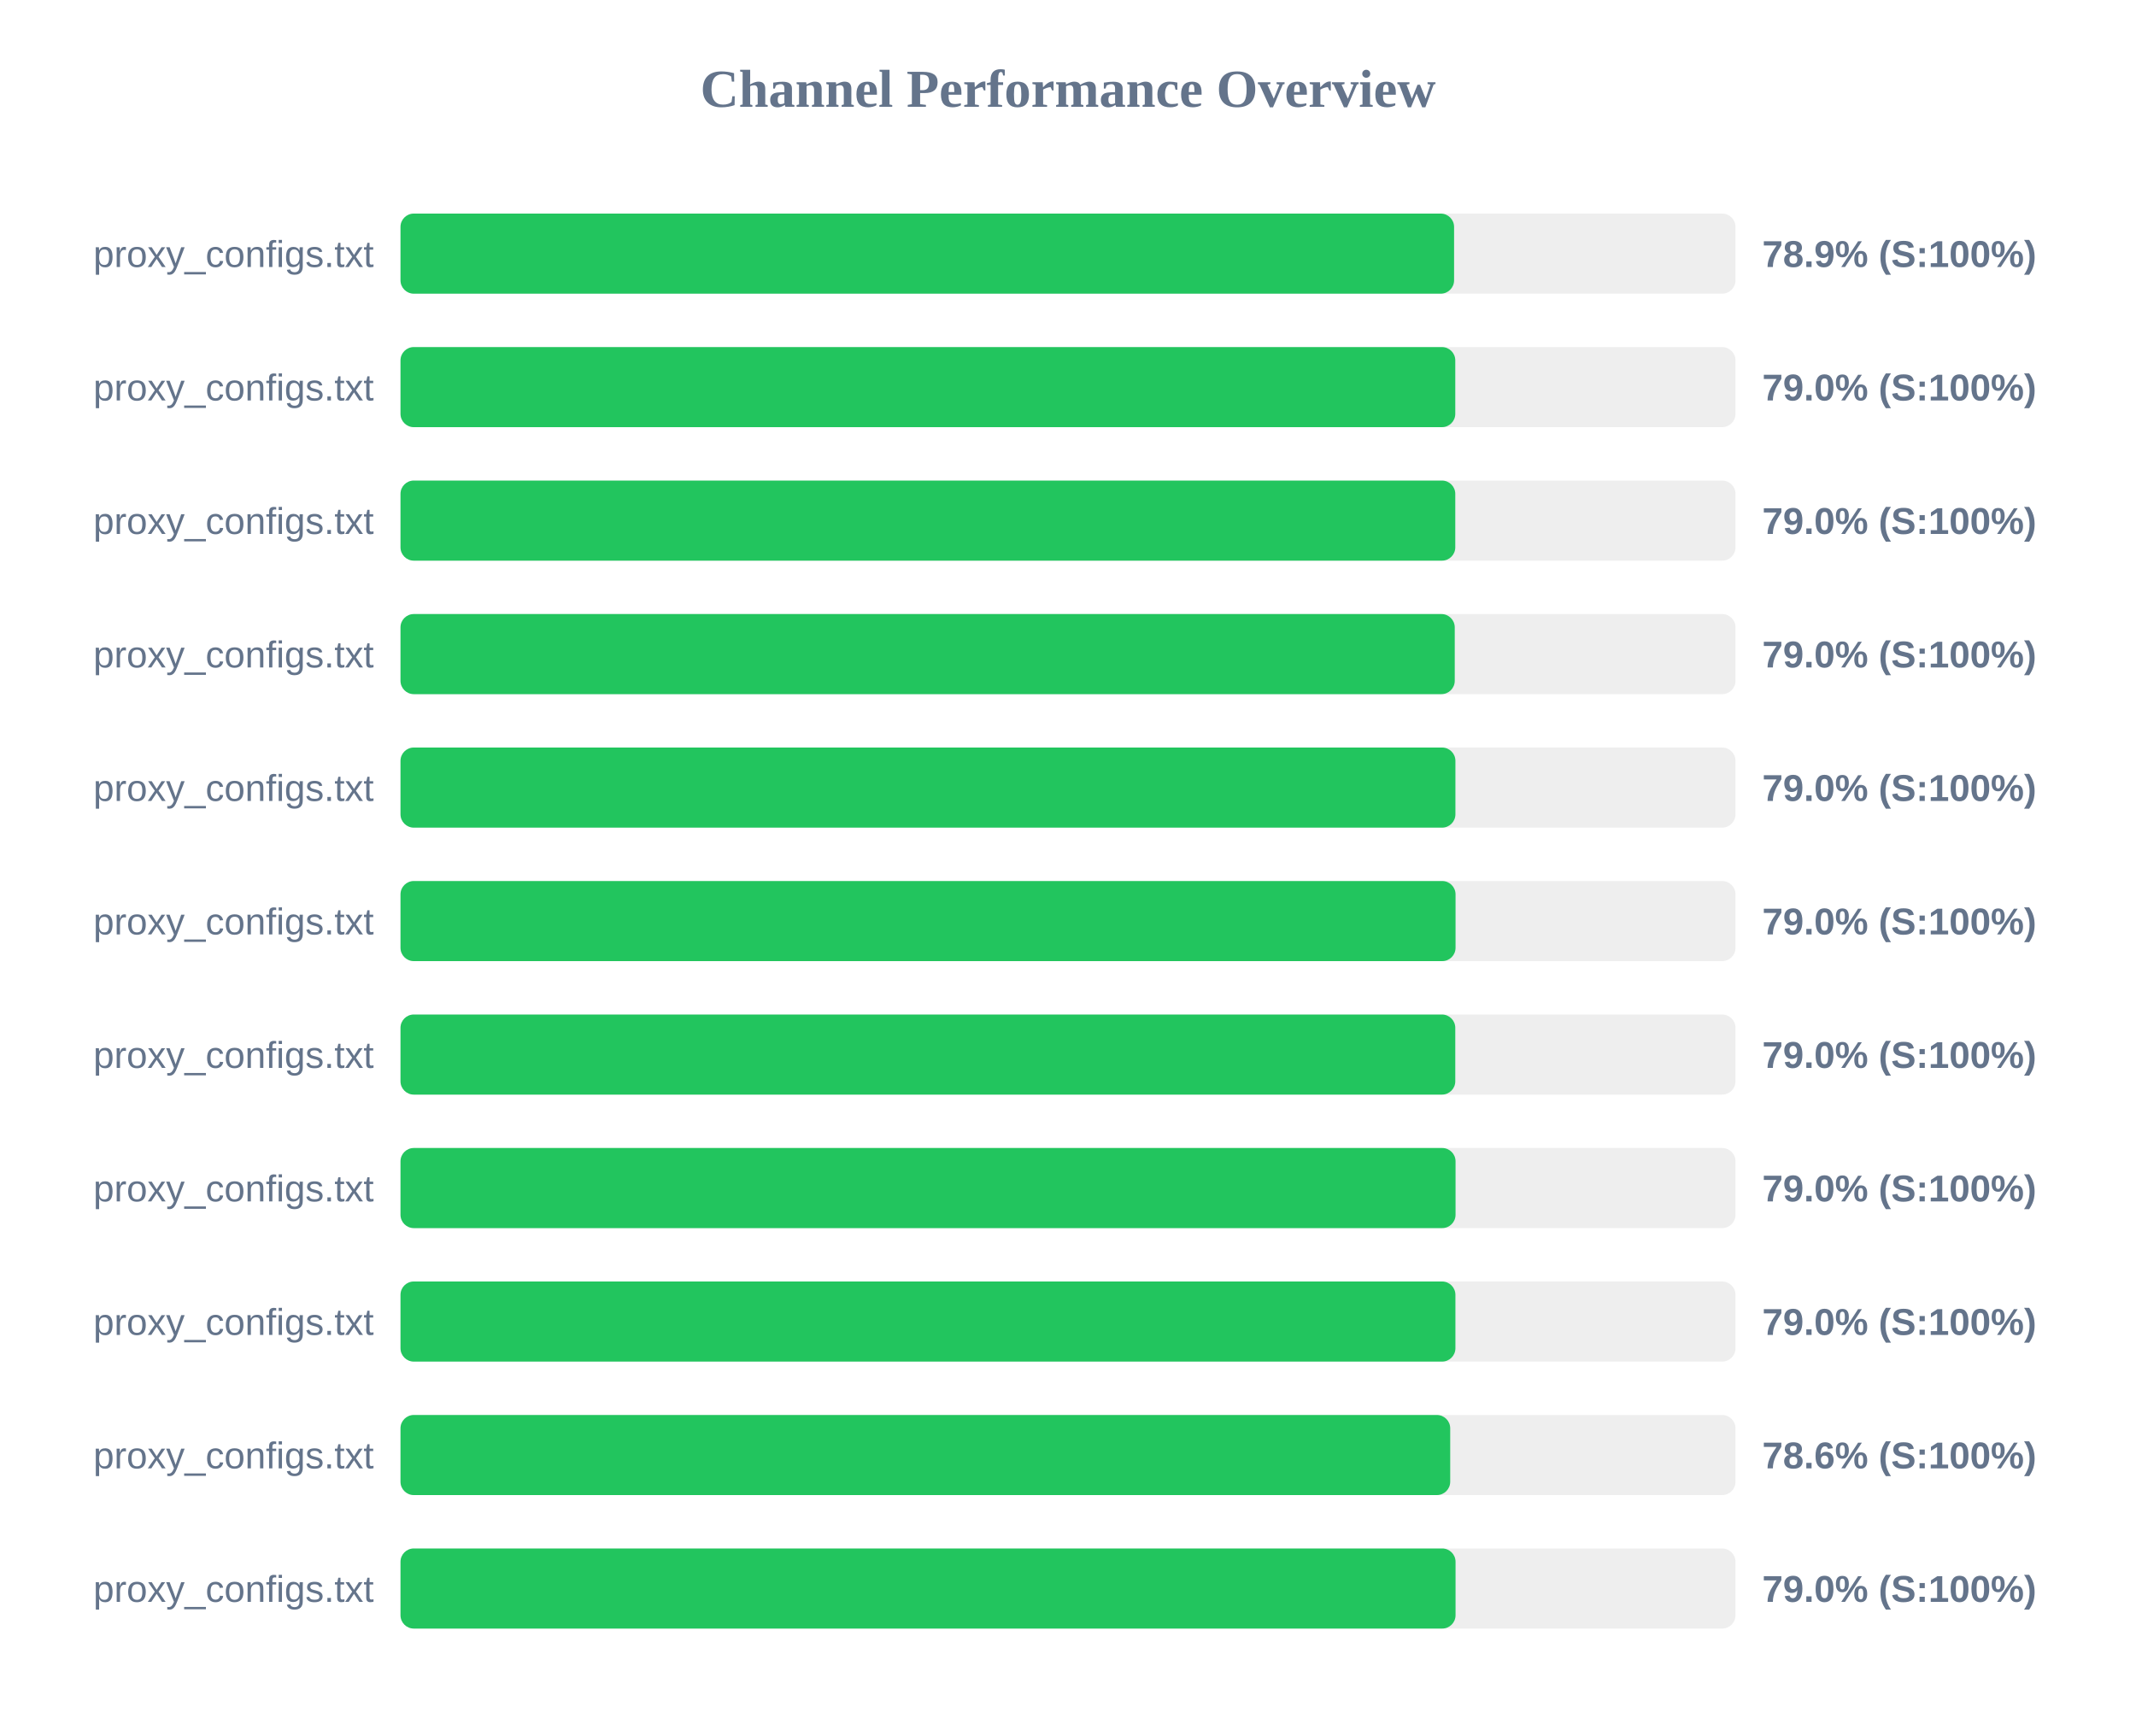
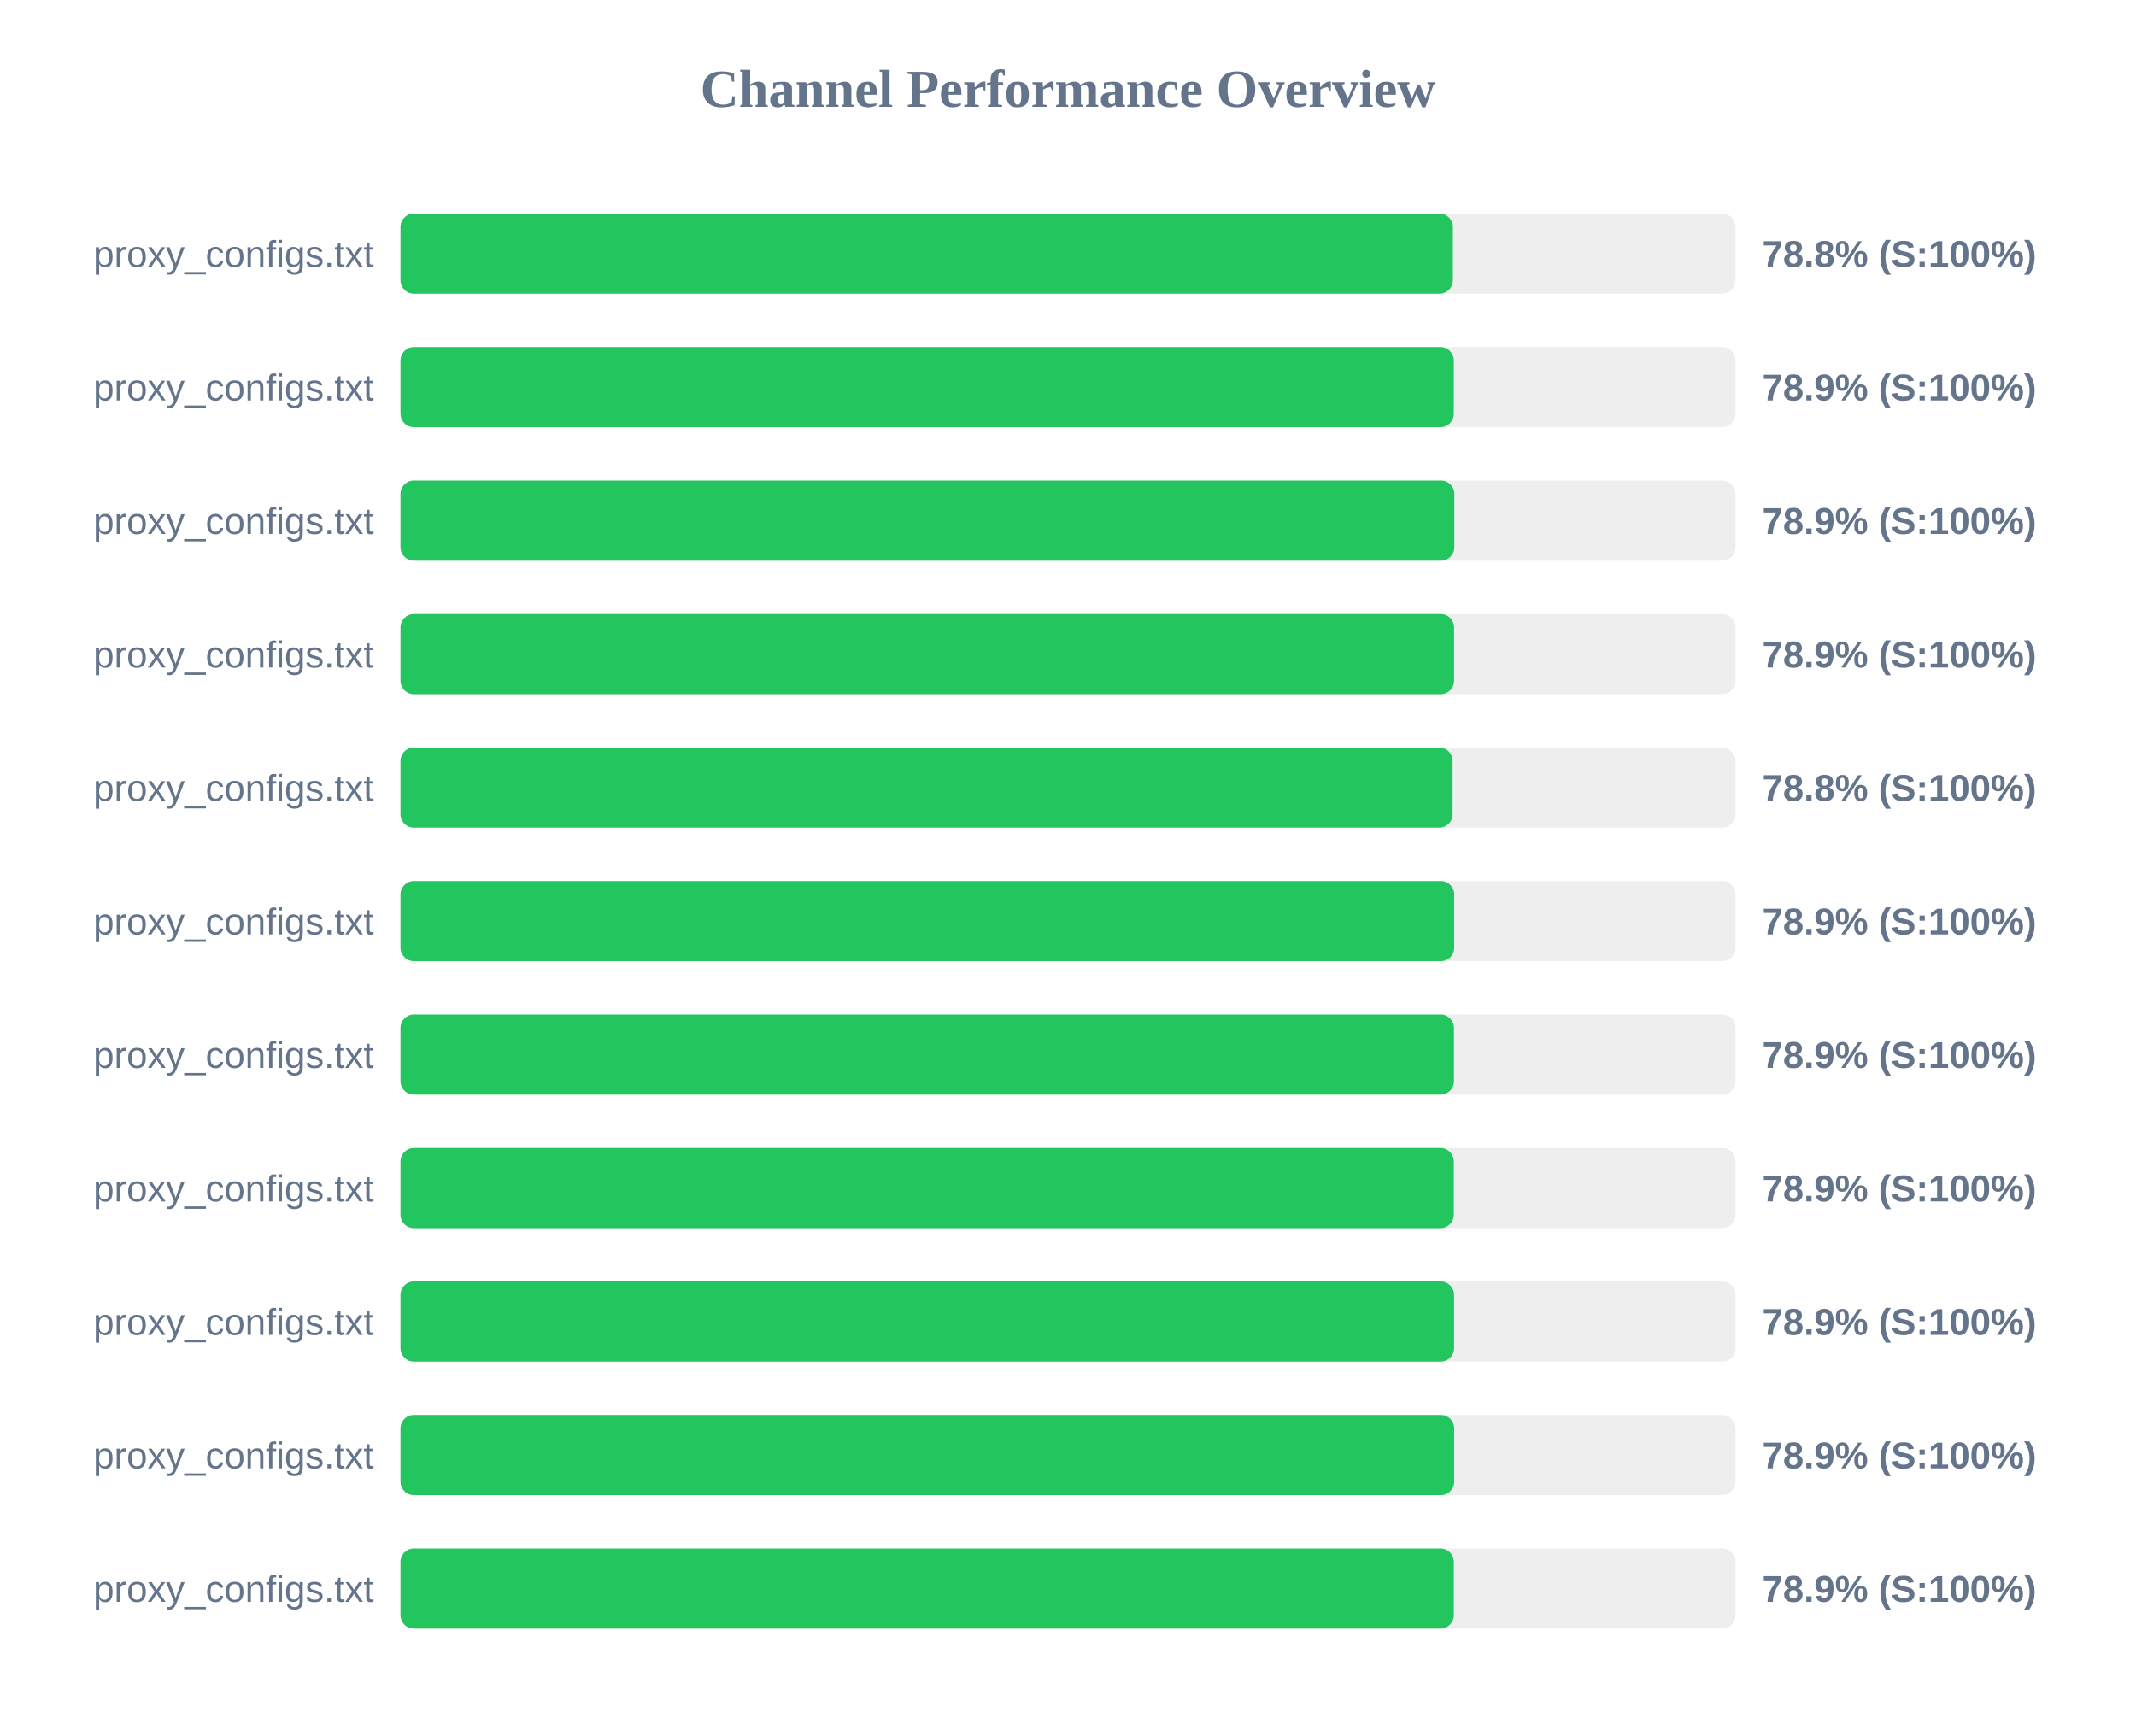
<svg xmlns="http://www.w3.org/2000/svg" width="800" height="650" version="1.1">
  <style>
        .row { font: 14px Arial; fill: #64748b; }
        .score { font: bold 14px Arial; fill: #64748b; }
    </style>
  <text x="400" y="40" text-anchor="middle" font-size="20px" font-weight="bold" fill="#64748b">Channel Performance Overview</text>
  <rect x="150" y="80" width="500" height="30" fill="#eee" rx="5" />
-   <rect x="150" y="80" width="394.6" height="30" fill="#22c55e" rx="5" />
+   <rect x="150" y="80" width="394.15" height="30" fill="#22c55e" rx="5" />
  <text x="140" y="100" text-anchor="end" class="row">proxy_configs.txt</text>
-   <text x="660" y="100" text-anchor="start" class="score">78.9% (S:100%)</text>
+   <text x="660" y="100" text-anchor="start" class="score">78.8% (S:100%)</text>
  <rect x="150" y="130" width="500" height="30" fill="#eee" rx="5" />
-   <rect x="150" y="130" width="395.05" height="30" fill="#22c55e" rx="5" />
+   <rect x="150" y="130" width="394.5" height="30" fill="#22c55e" rx="5" />
  <text x="140" y="150" text-anchor="end" class="row">proxy_configs.txt</text>
-   <text x="660" y="150" text-anchor="start" class="score">79.0% (S:100%)</text>
+   <text x="660" y="150" text-anchor="start" class="score">78.9% (S:100%)</text>
  <rect x="150" y="180" width="500" height="30" fill="#eee" rx="5" />
-   <rect x="150" y="180" width="395.05" height="30" fill="#22c55e" rx="5" />
+   <rect x="150" y="180" width="394.7" height="30" fill="#22c55e" rx="5" />
  <text x="140" y="200" text-anchor="end" class="row">proxy_configs.txt</text>
-   <text x="660" y="200" text-anchor="start" class="score">79.0% (S:100%)</text>
+   <text x="660" y="200" text-anchor="start" class="score">78.9% (S:100%)</text>
  <rect x="150" y="230" width="500" height="30" fill="#eee" rx="5" />
-   <rect x="150" y="230" width="394.85" height="30" fill="#22c55e" rx="5" />
+   <rect x="150" y="230" width="394.6" height="30" fill="#22c55e" rx="5" />
  <text x="140" y="250" text-anchor="end" class="row">proxy_configs.txt</text>
-   <text x="660" y="250" text-anchor="start" class="score">79.0% (S:100%)</text>
+   <text x="660" y="250" text-anchor="start" class="score">78.9% (S:100%)</text>
  <rect x="150" y="280" width="500" height="30" fill="#eee" rx="5" />
-   <rect x="150" y="280" width="395.1" height="30" fill="#22c55e" rx="5" />
+   <rect x="150" y="280" width="394.05" height="30" fill="#22c55e" rx="5" />
  <text x="140" y="300" text-anchor="end" class="row">proxy_configs.txt</text>
-   <text x="660" y="300" text-anchor="start" class="score">79.0% (S:100%)</text>
+   <text x="660" y="300" text-anchor="start" class="score">78.8% (S:100%)</text>
  <rect x="150" y="330" width="500" height="30" fill="#eee" rx="5" />
-   <rect x="150" y="330" width="395.15" height="30" fill="#22c55e" rx="5" />
+   <rect x="150" y="330" width="394.65" height="30" fill="#22c55e" rx="5" />
  <text x="140" y="350" text-anchor="end" class="row">proxy_configs.txt</text>
-   <text x="660" y="350" text-anchor="start" class="score">79.0% (S:100%)</text>
+   <text x="660" y="350" text-anchor="start" class="score">78.9% (S:100%)</text>
  <rect x="150" y="380" width="500" height="30" fill="#eee" rx="5" />
-   <rect x="150" y="380" width="395.05" height="30" fill="#22c55e" rx="5" />
+   <rect x="150" y="380" width="394.55" height="30" fill="#22c55e" rx="5" />
  <text x="140" y="400" text-anchor="end" class="row">proxy_configs.txt</text>
-   <text x="660" y="400" text-anchor="start" class="score">79.0% (S:100%)</text>
+   <text x="660" y="400" text-anchor="start" class="score">78.9% (S:100%)</text>
  <rect x="150" y="430" width="500" height="30" fill="#eee" rx="5" />
-   <rect x="150" y="430" width="395.15" height="30" fill="#22c55e" rx="5" />
+   <rect x="150" y="430" width="394.5" height="30" fill="#22c55e" rx="5" />
  <text x="140" y="450" text-anchor="end" class="row">proxy_configs.txt</text>
-   <text x="660" y="450" text-anchor="start" class="score">79.0% (S:100%)</text>
+   <text x="660" y="450" text-anchor="start" class="score">78.9% (S:100%)</text>
  <rect x="150" y="480" width="500" height="30" fill="#eee" rx="5" />
-   <rect x="150" y="480" width="395.1" height="30" fill="#22c55e" rx="5" />
+   <rect x="150" y="480" width="394.6" height="30" fill="#22c55e" rx="5" />
  <text x="140" y="500" text-anchor="end" class="row">proxy_configs.txt</text>
-   <text x="660" y="500" text-anchor="start" class="score">79.0% (S:100%)</text>
+   <text x="660" y="500" text-anchor="start" class="score">78.9% (S:100%)</text>
  <rect x="150" y="530" width="500" height="30" fill="#eee" rx="5" />
-   <rect x="150" y="530" width="393.15" height="30" fill="#22c55e" rx="5" />
+   <rect x="150" y="530" width="394.65" height="30" fill="#22c55e" rx="5" />
  <text x="140" y="550" text-anchor="end" class="row">proxy_configs.txt</text>
-   <text x="660" y="550" text-anchor="start" class="score">78.6% (S:100%)</text>
+   <text x="660" y="550" text-anchor="start" class="score">78.9% (S:100%)</text>
  <rect x="150" y="580" width="500" height="30" fill="#eee" rx="5" />
-   <rect x="150" y="580" width="395.15" height="30" fill="#22c55e" rx="5" />
+   <rect x="150" y="580" width="394.5" height="30" fill="#22c55e" rx="5" />
  <text x="140" y="600" text-anchor="end" class="row">proxy_configs.txt</text>
-   <text x="660" y="600" text-anchor="start" class="score">79.0% (S:100%)</text>
+   <text x="660" y="600" text-anchor="start" class="score">78.9% (S:100%)</text>
</svg>
